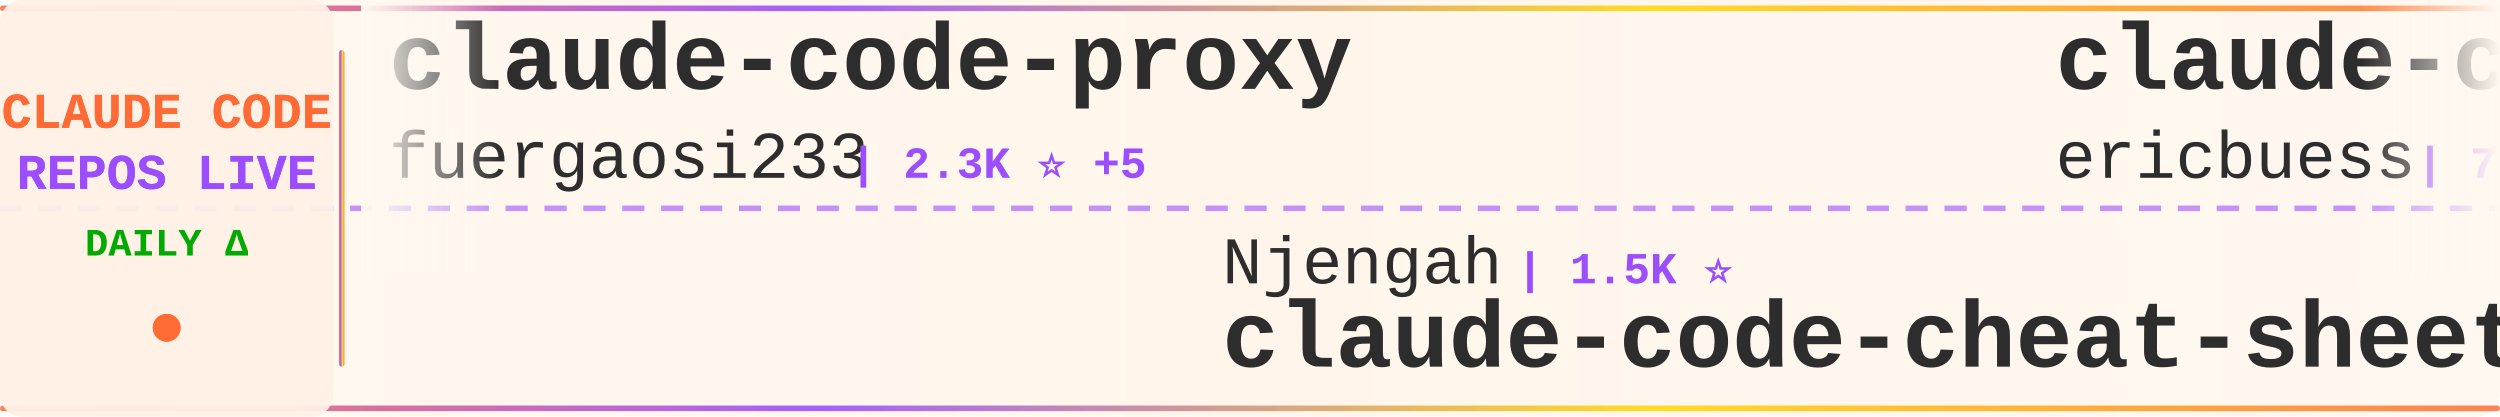
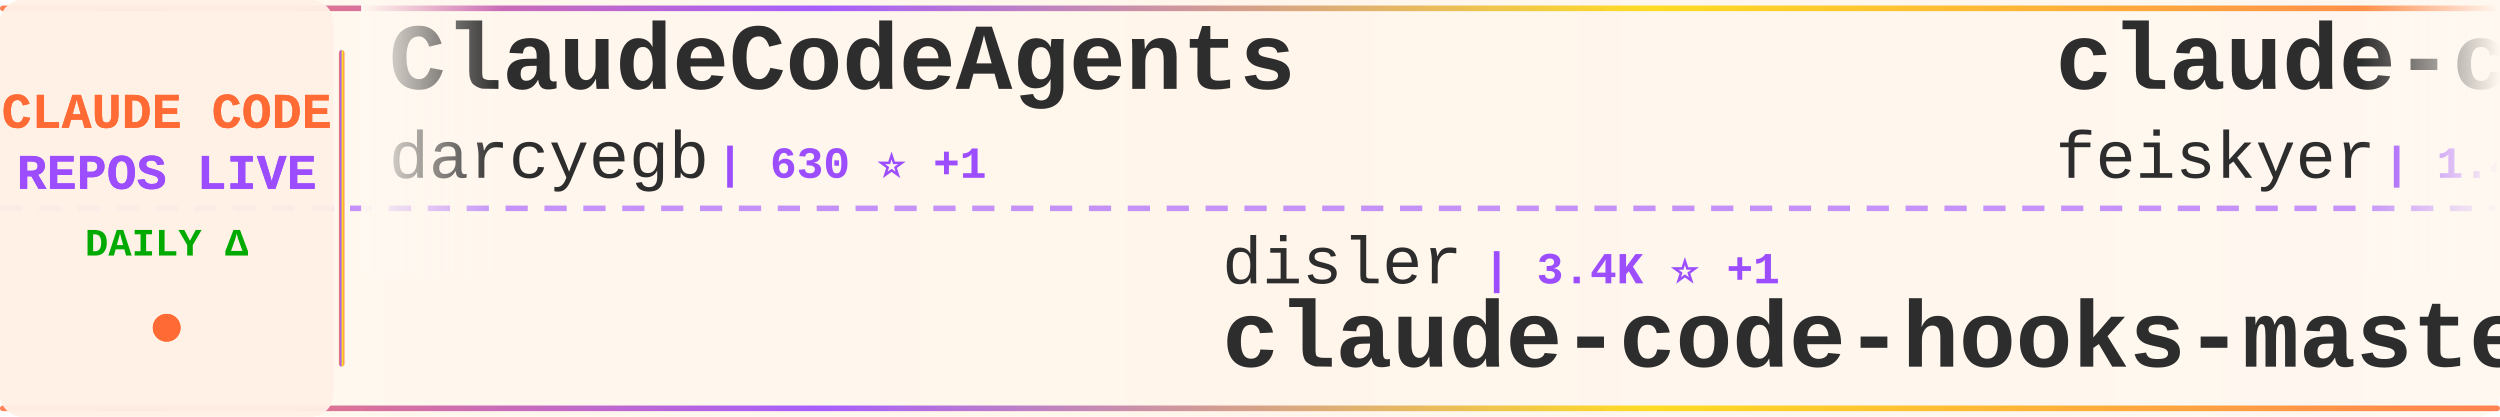
<svg xmlns="http://www.w3.org/2000/svg" width="900" height="150">
  <defs>
    <linearGradient id="tickerBg" x1="0%" y1="0%" x2="100%" y2="0%">
      <stop offset="0%" style="stop-color:#fff8f0;stop-opacity:0.98" />
      <stop offset="50%" style="stop-color:#fff5eb;stop-opacity:1" />
      <stop offset="100%" style="stop-color:#fff8f0;stop-opacity:0.98" />
    </linearGradient>
    <linearGradient id="borderGrad" x1="0%" y1="0%" x2="100%" y2="0%">
      <stop offset="0%" style="stop-color:#FF6B35;stop-opacity:0.85">
        <animate attributeName="stop-opacity" values="0.85;1;0.85" dur="2s" repeatCount="indefinite" />
      </stop>
      <stop offset="33%" style="stop-color:#9C4EFF;stop-opacity:0.9">
        <animate attributeName="stop-opacity" values="0.9;1;0.9" dur="2.2s" repeatCount="indefinite" />
      </stop>
      <stop offset="66%" style="stop-color:#FFD700;stop-opacity:0.85">
        <animate attributeName="stop-opacity" values="0.85;1;0.85" dur="1.8s" repeatCount="indefinite" />
      </stop>
      <stop offset="100%" style="stop-color:#FF6B35;stop-opacity:0.85">
        <animate attributeName="stop-opacity" values="0.85;1;0.85" dur="2s" repeatCount="indefinite" />
      </stop>
    </linearGradient>
    <filter id="textGlow">
      <feGaussianBlur stdDeviation="0.15" result="coloredBlur" />
      <feMerge>
        <feMergeNode in="coloredBlur" />
        <feMergeNode in="SourceGraphic" />
      </feMerge>
    </filter>
    <filter id="metricGlow">
      <feGaussianBlur stdDeviation="0.2" result="coloredBlur" />
      <feMerge>
        <feMergeNode in="coloredBlur" />
        <feMergeNode in="SourceGraphic" />
      </feMerge>
    </filter>
    <linearGradient id="leftFade" x1="0%" y1="0%" x2="100%" y2="0%">
      <stop offset="0%" style="stop-color:#fff8f0;stop-opacity:1" />
      <stop offset="100%" style="stop-color:#fff8f0;stop-opacity:0" />
    </linearGradient>
    <linearGradient id="rightFade" x1="0%" y1="0%" x2="100%" y2="0%">
      <stop offset="0%" style="stop-color:#fff8f0;stop-opacity:0" />
      <stop offset="100%" style="stop-color:#fff8f0;stop-opacity:1" />
    </linearGradient>
  </defs>
  <rect width="900" height="150" fill="url(#tickerBg)" rx="8" />
  <rect x="0" y="2" width="900" height="2" fill="url(#borderGrad)" rx="1" />
  <rect x="0" y="146" width="900" height="2" fill="url(#borderGrad)" rx="1" />
  <line x1="0" y1="75" x2="900" y2="75" stroke="#9C4EFF" stroke-width="2" stroke-dasharray="8 6" opacity="0.6" />
  <rect x="0" y="0" width="120" height="150" fill="#fff0e6" opacity="0.95" rx="8" />
  <text x="60" y="46" font-family="'Courier New', monospace" font-size="18" font-weight="bold" fill="#FF6B35" text-anchor="middle" filter="url(#textGlow)">
    CLAUDE CODE
  </text>
  <text x="60" y="68" font-family="'Courier New', monospace" font-size="18" font-weight="bold" fill="#9C4EFF" text-anchor="middle" filter="url(#textGlow)">
    REPOS LIVE
  </text>
  <text x="60" y="92" font-family="'Courier New', monospace" font-size="14" font-weight="bold" fill="#00aa00" text-anchor="middle">
    DAILY Δ
  </text>
  <circle cx="60" cy="118" r="5" fill="#FF6B35" filter="url(#metricGlow)">
    <animate attributeName="r" values="4;6;4" dur="1.5s" repeatCount="indefinite" />
    <animate attributeName="opacity" values="0.6;1;0.6" dur="1.5s" repeatCount="indefinite" />
  </circle>
  <rect x="122" y="18" width="2" height="114" fill="url(#borderGrad)" rx="1" />
  <clipPath id="tickerClip">
    <rect x="130" y="0" width="770" height="150" />
  </clipPath>
  <g clip-path="url(#tickerClip)">
    <g id="tickerItems">
      <animateTransform attributeName="transform" attributeType="XML" type="translate" from="0 0" to="-3000 0" dur="54s" repeatCount="indefinite" />
      <g transform="translate(0, 0)">
-         <text x="140" y="32" font-family="'Courier New', monospace" font-size="34" font-weight="bold" fill="#2d2d2d">claude-code-proxy</text>
-         <text x="140" y="64" font-family="'Courier New', monospace" font-size="24" font-weight="normal" fill="#2d2d2d" opacity="1.0">fuergaosi233</text>
-         <text x="306" y="64" font-family="'Courier New', monospace" font-size="16" font-weight="bold" fill="#9C4EFF"> | 2.3K ⭐ +5</text>
+         <text x="140" y="32" font-family="'Courier New', monospace" font-size="34" font-weight="bold" fill="#2d2d2d">ClaudeCodeAgents</text>
+         <text x="140" y="64" font-family="'Courier New', monospace" font-size="24" font-weight="normal" fill="#2d2d2d" opacity="1.0">darcyegb</text>
+         <text x="258" y="64" font-family="'Courier New', monospace" font-size="16" font-weight="bold" fill="#9C4EFF"> | 630 ⭐ +1</text>
      </g>
      <g transform="translate(300, 0)">
-         <text x="140" y="102" font-family="'Courier New', monospace" font-size="24" font-weight="normal" fill="#2d2d2d" opacity="1.0">Njengah</text>
-         <text x="246" y="102" font-family="'Courier New', monospace" font-size="16" font-weight="bold" fill="#9C4EFF"> | 1.5K ⭐</text>
-         <text x="140" y="132" font-family="'Courier New', monospace" font-size="34" font-weight="bold" fill="#2d2d2d">claude-code-cheat-sheet</text>
+         <text x="140" y="102" font-family="'Courier New', monospace" font-size="24" font-weight="normal" fill="#2d2d2d" opacity="1.0">disler</text>
+         <text x="234" y="102" font-family="'Courier New', monospace" font-size="16" font-weight="bold" fill="#9C4EFF"> | 3.4K ⭐ +1</text>
+         <text x="140" y="132" font-family="'Courier New', monospace" font-size="34" font-weight="bold" fill="#2d2d2d">claude-code-hooks-master...</text>
      </g>
      <g transform="translate(600, 0)">
-         <text x="140" y="32" font-family="'Courier New', monospace" font-size="34" font-weight="bold" fill="#2d2d2d">claude-code-docs</text>
-         <text x="140" y="64" font-family="'Courier New', monospace" font-size="24" font-weight="normal" fill="#2d2d2d" opacity="1.0">ericbuess</text>
-         <text x="270" y="64" font-family="'Courier New', monospace" font-size="16" font-weight="bold" fill="#9C4EFF"> | 761 ⭐ +4</text>
+         <text x="140" y="32" font-family="'Courier New', monospace" font-size="34" font-weight="bold" fill="#2d2d2d">claude-code-settings</text>
+         <text x="140" y="64" font-family="'Courier New', monospace" font-size="24" font-weight="normal" fill="#2d2d2d" opacity="1.0">feiskyer</text>
+         <text x="258" y="64" font-family="'Courier New', monospace" font-size="16" font-weight="bold" fill="#9C4EFF"> | 1.4K ⭐ +5</text>
      </g>
      <g transform="translate(900, 0)">
-         <text x="140" y="102" font-family="'Courier New', monospace" font-size="24" font-weight="normal" fill="#2d2d2d" opacity="1.0">router-for-me</text>
-         <text x="318" y="102" font-family="'Courier New', monospace" font-size="16" font-weight="bold" fill="#9C4EFF"> | 20.9K ⭐ +208</text>
-         <text x="140" y="132" font-family="'Courier New', monospace" font-size="34" font-weight="bold" fill="#2d2d2d">CLIProxyAPI</text>
+         <text x="140" y="102" font-family="'Courier New', monospace" font-size="24" font-weight="normal" fill="#2d2d2d" opacity="1.0">timothywarner-org</text>
+         <text x="366" y="102" font-family="'Courier New', monospace" font-size="16" font-weight="bold" fill="#9C4EFF"> | 204 ⭐</text>
+         <text x="140" y="132" font-family="'Courier New', monospace" font-size="34" font-weight="bold" fill="#2d2d2d">claude-code</text>
      </g>
      <g transform="translate(1200, 0)">
-         <text x="140" y="32" font-family="'Courier New', monospace" font-size="34" font-weight="bold" fill="#2d2d2d">claude-code-my-workflow</text>
-         <text x="140" y="64" font-family="'Courier New', monospace" font-size="24" font-weight="normal" fill="#2d2d2d" opacity="1.0">pedrohcgs</text>
-         <text x="270" y="64" font-family="'Courier New', monospace" font-size="16" font-weight="bold" fill="#9C4EFF"> | 787 ⭐ +7</text>
+         <text x="140" y="32" font-family="'Courier New', monospace" font-size="34" font-weight="bold" fill="#2d2d2d">claude-coder</text>
+         <text x="140" y="64" font-family="'Courier New', monospace" font-size="24" font-weight="normal" fill="#2d2d2d" opacity="1.0">kodu-ai</text>
+         <text x="246" y="64" font-family="'Courier New', monospace" font-size="16" font-weight="bold" fill="#9C4EFF"> | 5.3K ⭐ +1</text>
      </g>
      <g transform="translate(1500, 0)">
-         <text x="140" y="102" font-family="'Courier New', monospace" font-size="24" font-weight="normal" fill="#2d2d2d" opacity="1.0">popup-studio-ai</text>
-         <text x="342" y="102" font-family="'Courier New', monospace" font-size="16" font-weight="bold" fill="#9C4EFF"> | 447 ⭐ +3</text>
-         <text x="140" y="132" font-family="'Courier New', monospace" font-size="34" font-weight="bold" fill="#2d2d2d">bkit-claude-code</text>
+         <text x="140" y="102" font-family="'Courier New', monospace" font-size="24" font-weight="normal" fill="#2d2d2d" opacity="1.0">ding113</text>
+         <text x="246" y="102" font-family="'Courier New', monospace" font-size="16" font-weight="bold" fill="#9C4EFF"> | 2.2K ⭐ +13</text>
+         <text x="140" y="132" font-family="'Courier New', monospace" font-size="34" font-weight="bold" fill="#2d2d2d">claude-code-hub</text>
      </g>
      <g transform="translate(1800, 0)">
-         <text x="140" y="32" font-family="'Courier New', monospace" font-size="34" font-weight="bold" fill="#2d2d2d">sc-claude-code-files</text>
-         <text x="140" y="64" font-family="'Courier New', monospace" font-size="24" font-weight="normal" fill="#2d2d2d" opacity="1.0">https-deeplearning-ai</text>
-         <text x="414" y="64" font-family="'Courier New', monospace" font-size="16" font-weight="bold" fill="#9C4EFF"> | 465 ⭐ +1</text>
+         <text x="140" y="32" font-family="'Courier New', monospace" font-size="34" font-weight="bold" fill="#2d2d2d">claude-code-security-rev...</text>
+         <text x="140" y="64" font-family="'Courier New', monospace" font-size="24" font-weight="normal" fill="#2d2d2d" opacity="1.0">anthropics</text>
+         <text x="282" y="64" font-family="'Courier New', monospace" font-size="16" font-weight="bold" fill="#9C4EFF"> | 4.1K ⭐ +18</text>
      </g>
      <g transform="translate(2100, 0)">
-         <text x="140" y="102" font-family="'Courier New', monospace" font-size="24" font-weight="normal" fill="#2d2d2d" opacity="1.0">frankbria</text>
-         <text x="270" y="102" font-family="'Courier New', monospace" font-size="16" font-weight="bold" fill="#9C4EFF"> | 8.2K ⭐ +16</text>
-         <text x="140" y="132" font-family="'Courier New', monospace" font-size="34" font-weight="bold" fill="#2d2d2d">ralph-claude-code</text>
+         <text x="140" y="102" font-family="'Courier New', monospace" font-size="24" font-weight="normal" fill="#2d2d2d" opacity="1.0">bfly123</text>
+         <text x="246" y="102" font-family="'Courier New', monospace" font-size="16" font-weight="bold" fill="#9C4EFF"> | 1.9K ⭐ +18</text>
+         <text x="140" y="132" font-family="'Courier New', monospace" font-size="34" font-weight="bold" fill="#2d2d2d">claude_code_bridge</text>
      </g>
      <g transform="translate(2400, 0)">
-         <text x="140" y="32" font-family="'Courier New', monospace" font-size="34" font-weight="bold" fill="#2d2d2d">opcode</text>
-         <text x="140" y="64" font-family="'Courier New', monospace" font-size="24" font-weight="normal" fill="#2d2d2d" opacity="1.0">winfunc</text>
-         <text x="246" y="64" font-family="'Courier New', monospace" font-size="16" font-weight="bold" fill="#9C4EFF"> | 21.2K ⭐ +19</text>
+         <text x="140" y="32" font-family="'Courier New', monospace" font-size="34" font-weight="bold" fill="#2d2d2d">claude-code-mastering</text>
+         <text x="140" y="64" font-family="'Courier New', monospace" font-size="24" font-weight="normal" fill="#2d2d2d" opacity="1.0">revfactory</text>
+         <text x="282" y="64" font-family="'Courier New', monospace" font-size="16" font-weight="bold" fill="#9C4EFF"> | 766 ⭐</text>
      </g>
      <g transform="translate(2700, 0)">
-         <text x="140" y="102" font-family="'Courier New', monospace" font-size="24" font-weight="normal" fill="#2d2d2d" opacity="1.0">edmund-io</text>
-         <text x="270" y="102" font-family="'Courier New', monospace" font-size="16" font-weight="bold" fill="#9C4EFF"> | 1.4K ⭐ +8</text>
-         <text x="140" y="132" font-family="'Courier New', monospace" font-size="34" font-weight="bold" fill="#2d2d2d">edmunds-claude-code</text>
+         <text x="140" y="102" font-family="'Courier New', monospace" font-size="24" font-weight="normal" fill="#2d2d2d" opacity="1.0">OneRedOak</text>
+         <text x="270" y="102" font-family="'Courier New', monospace" font-size="16" font-weight="bold" fill="#9C4EFF"> | 3.8K ⭐ +1</text>
+         <text x="140" y="132" font-family="'Courier New', monospace" font-size="34" font-weight="bold" fill="#2d2d2d">claude-code-workflows</text>
      </g>
      <g transform="translate(3000, 0)">
-         <text x="140" y="32" font-family="'Courier New', monospace" font-size="34" font-weight="bold" fill="#2d2d2d">claude-code-proxy</text>
-         <text x="140" y="64" font-family="'Courier New', monospace" font-size="24" font-weight="normal" fill="#2d2d2d" opacity="1.0">fuergaosi233</text>
-         <text x="306" y="64" font-family="'Courier New', monospace" font-size="16" font-weight="bold" fill="#9C4EFF"> | 2.3K ⭐ +5</text>
+         <text x="140" y="32" font-family="'Courier New', monospace" font-size="34" font-weight="bold" fill="#2d2d2d">ClaudeCodeAgents</text>
+         <text x="140" y="64" font-family="'Courier New', monospace" font-size="24" font-weight="normal" fill="#2d2d2d" opacity="1.0">darcyegb</text>
+         <text x="258" y="64" font-family="'Courier New', monospace" font-size="16" font-weight="bold" fill="#9C4EFF"> | 630 ⭐ +1</text>
      </g>
      <g transform="translate(3300, 0)">
-         <text x="140" y="102" font-family="'Courier New', monospace" font-size="24" font-weight="normal" fill="#2d2d2d" opacity="1.0">Njengah</text>
-         <text x="246" y="102" font-family="'Courier New', monospace" font-size="16" font-weight="bold" fill="#9C4EFF"> | 1.5K ⭐</text>
-         <text x="140" y="132" font-family="'Courier New', monospace" font-size="34" font-weight="bold" fill="#2d2d2d">claude-code-cheat-sheet</text>
+         <text x="140" y="102" font-family="'Courier New', monospace" font-size="24" font-weight="normal" fill="#2d2d2d" opacity="1.0">disler</text>
+         <text x="234" y="102" font-family="'Courier New', monospace" font-size="16" font-weight="bold" fill="#9C4EFF"> | 3.4K ⭐ +1</text>
+         <text x="140" y="132" font-family="'Courier New', monospace" font-size="34" font-weight="bold" fill="#2d2d2d">claude-code-hooks-master...</text>
      </g>
      <g transform="translate(3600, 0)">
-         <text x="140" y="32" font-family="'Courier New', monospace" font-size="34" font-weight="bold" fill="#2d2d2d">claude-code-docs</text>
-         <text x="140" y="64" font-family="'Courier New', monospace" font-size="24" font-weight="normal" fill="#2d2d2d" opacity="1.0">ericbuess</text>
-         <text x="270" y="64" font-family="'Courier New', monospace" font-size="16" font-weight="bold" fill="#9C4EFF"> | 761 ⭐ +4</text>
+         <text x="140" y="32" font-family="'Courier New', monospace" font-size="34" font-weight="bold" fill="#2d2d2d">claude-code-settings</text>
+         <text x="140" y="64" font-family="'Courier New', monospace" font-size="24" font-weight="normal" fill="#2d2d2d" opacity="1.0">feiskyer</text>
+         <text x="258" y="64" font-family="'Courier New', monospace" font-size="16" font-weight="bold" fill="#9C4EFF"> | 1.4K ⭐ +5</text>
      </g>
      <g transform="translate(3900, 0)">
-         <text x="140" y="102" font-family="'Courier New', monospace" font-size="24" font-weight="normal" fill="#2d2d2d" opacity="1.0">router-for-me</text>
-         <text x="318" y="102" font-family="'Courier New', monospace" font-size="16" font-weight="bold" fill="#9C4EFF"> | 20.9K ⭐ +208</text>
-         <text x="140" y="132" font-family="'Courier New', monospace" font-size="34" font-weight="bold" fill="#2d2d2d">CLIProxyAPI</text>
+         <text x="140" y="102" font-family="'Courier New', monospace" font-size="24" font-weight="normal" fill="#2d2d2d" opacity="1.0">timothywarner-org</text>
+         <text x="366" y="102" font-family="'Courier New', monospace" font-size="16" font-weight="bold" fill="#9C4EFF"> | 204 ⭐</text>
+         <text x="140" y="132" font-family="'Courier New', monospace" font-size="34" font-weight="bold" fill="#2d2d2d">claude-code</text>
      </g>
    </g>
  </g>
  <rect x="130" y="0" width="50" height="100" fill="url(#leftFade)" />
  <rect x="850" y="0" width="50" height="100" fill="url(#rightFade)" />
</svg>
